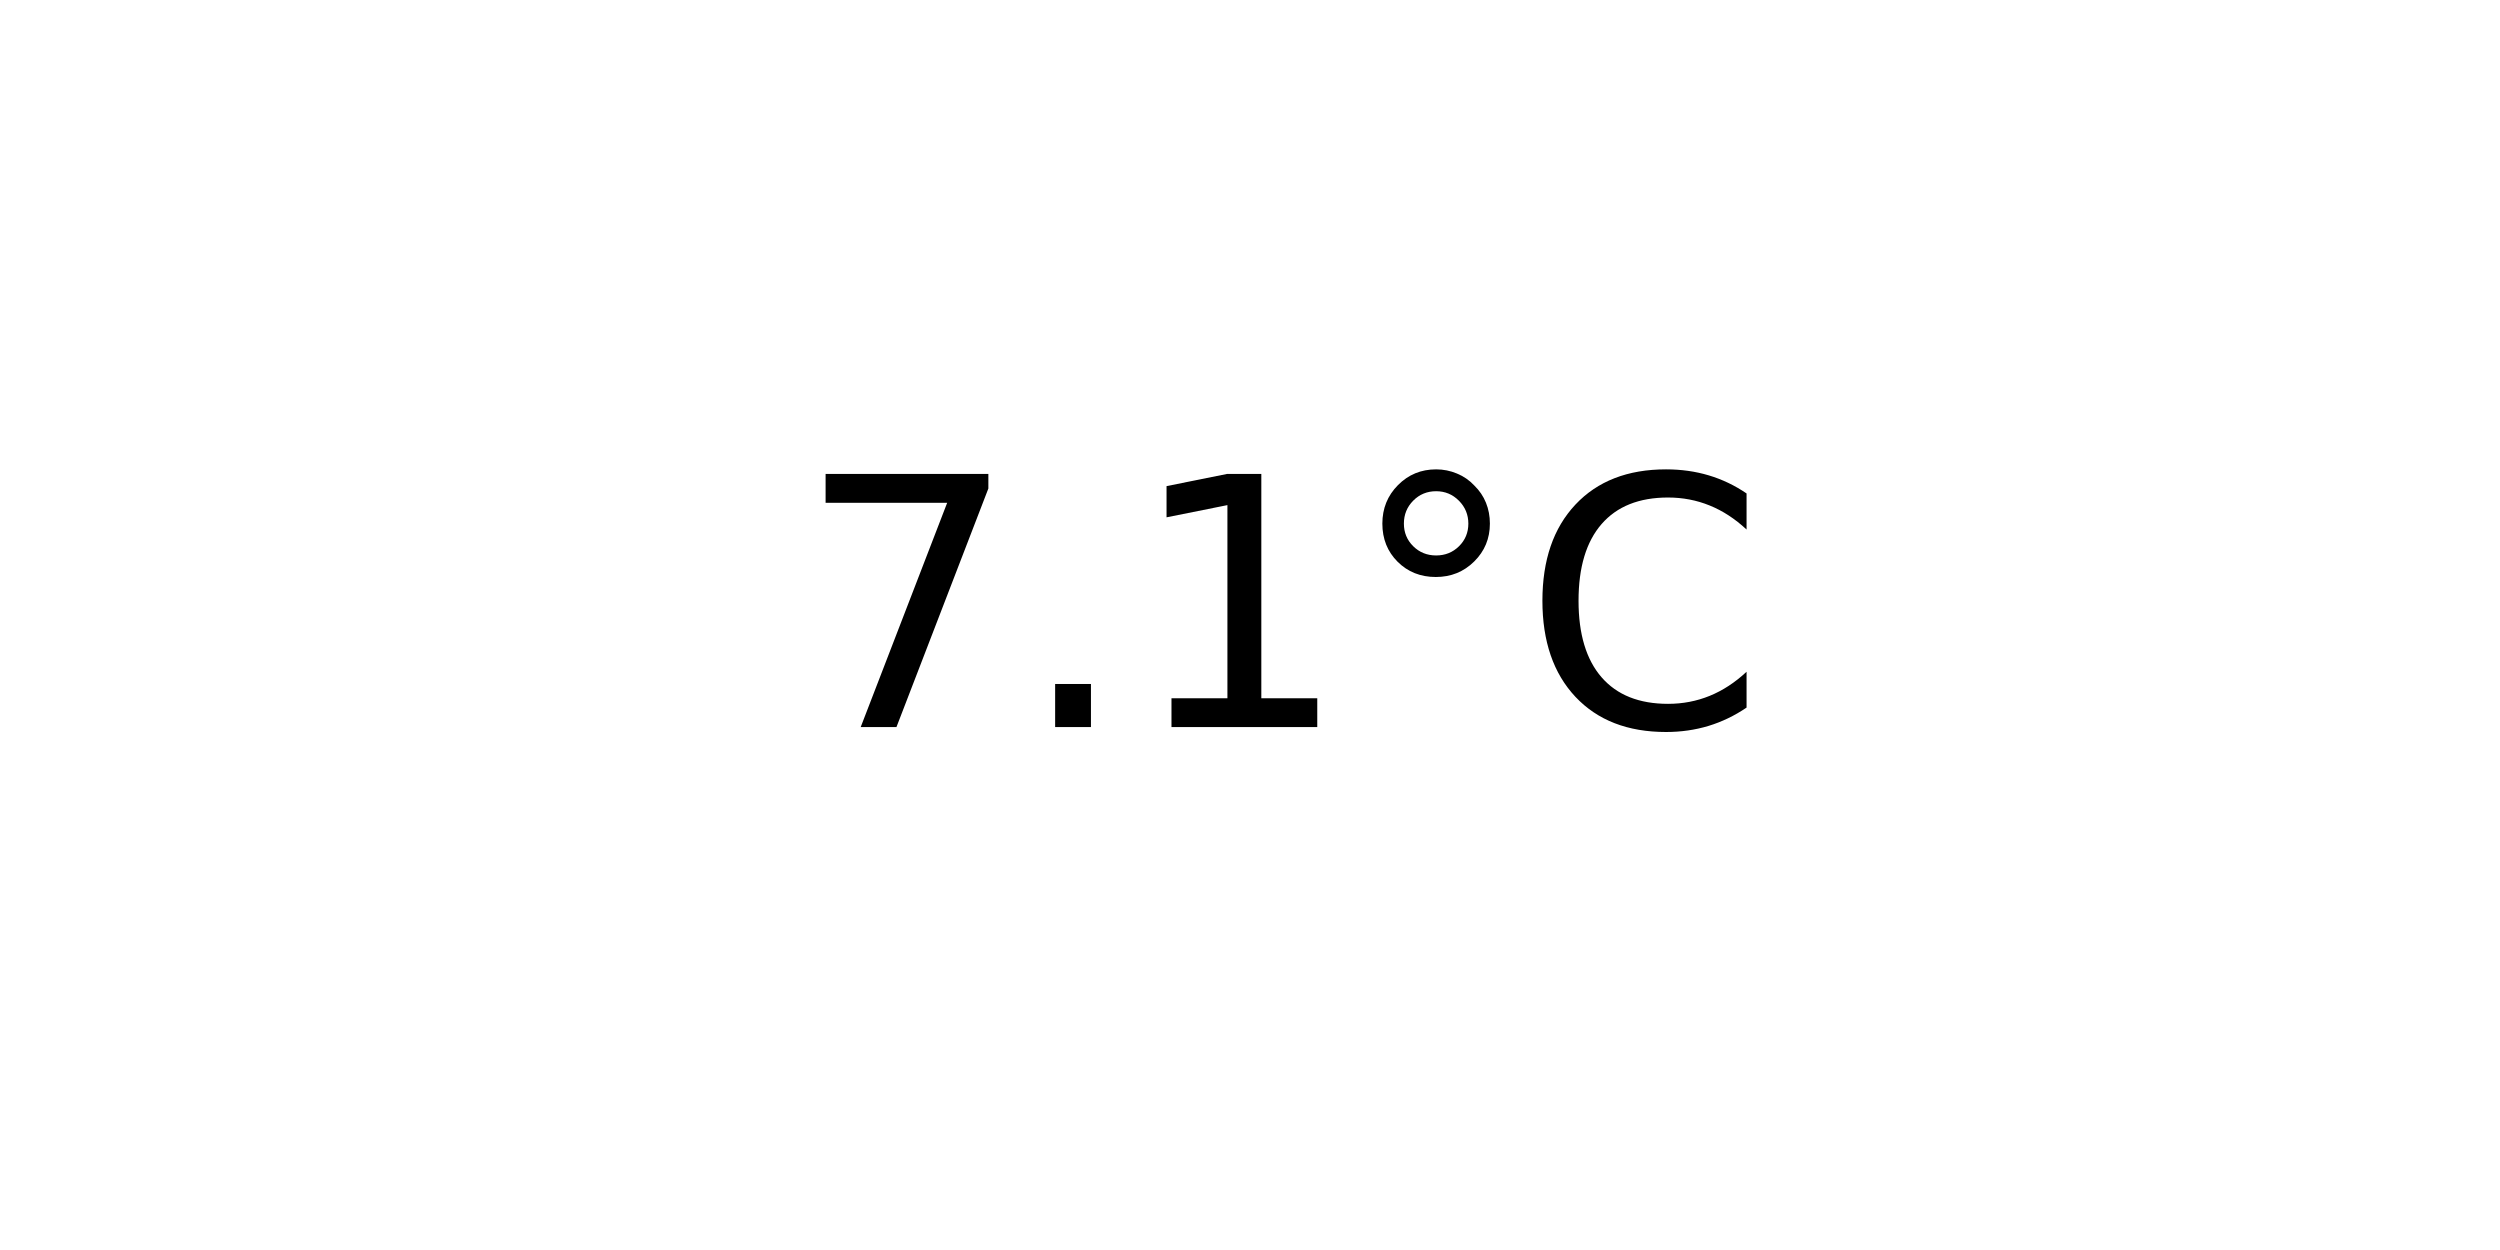
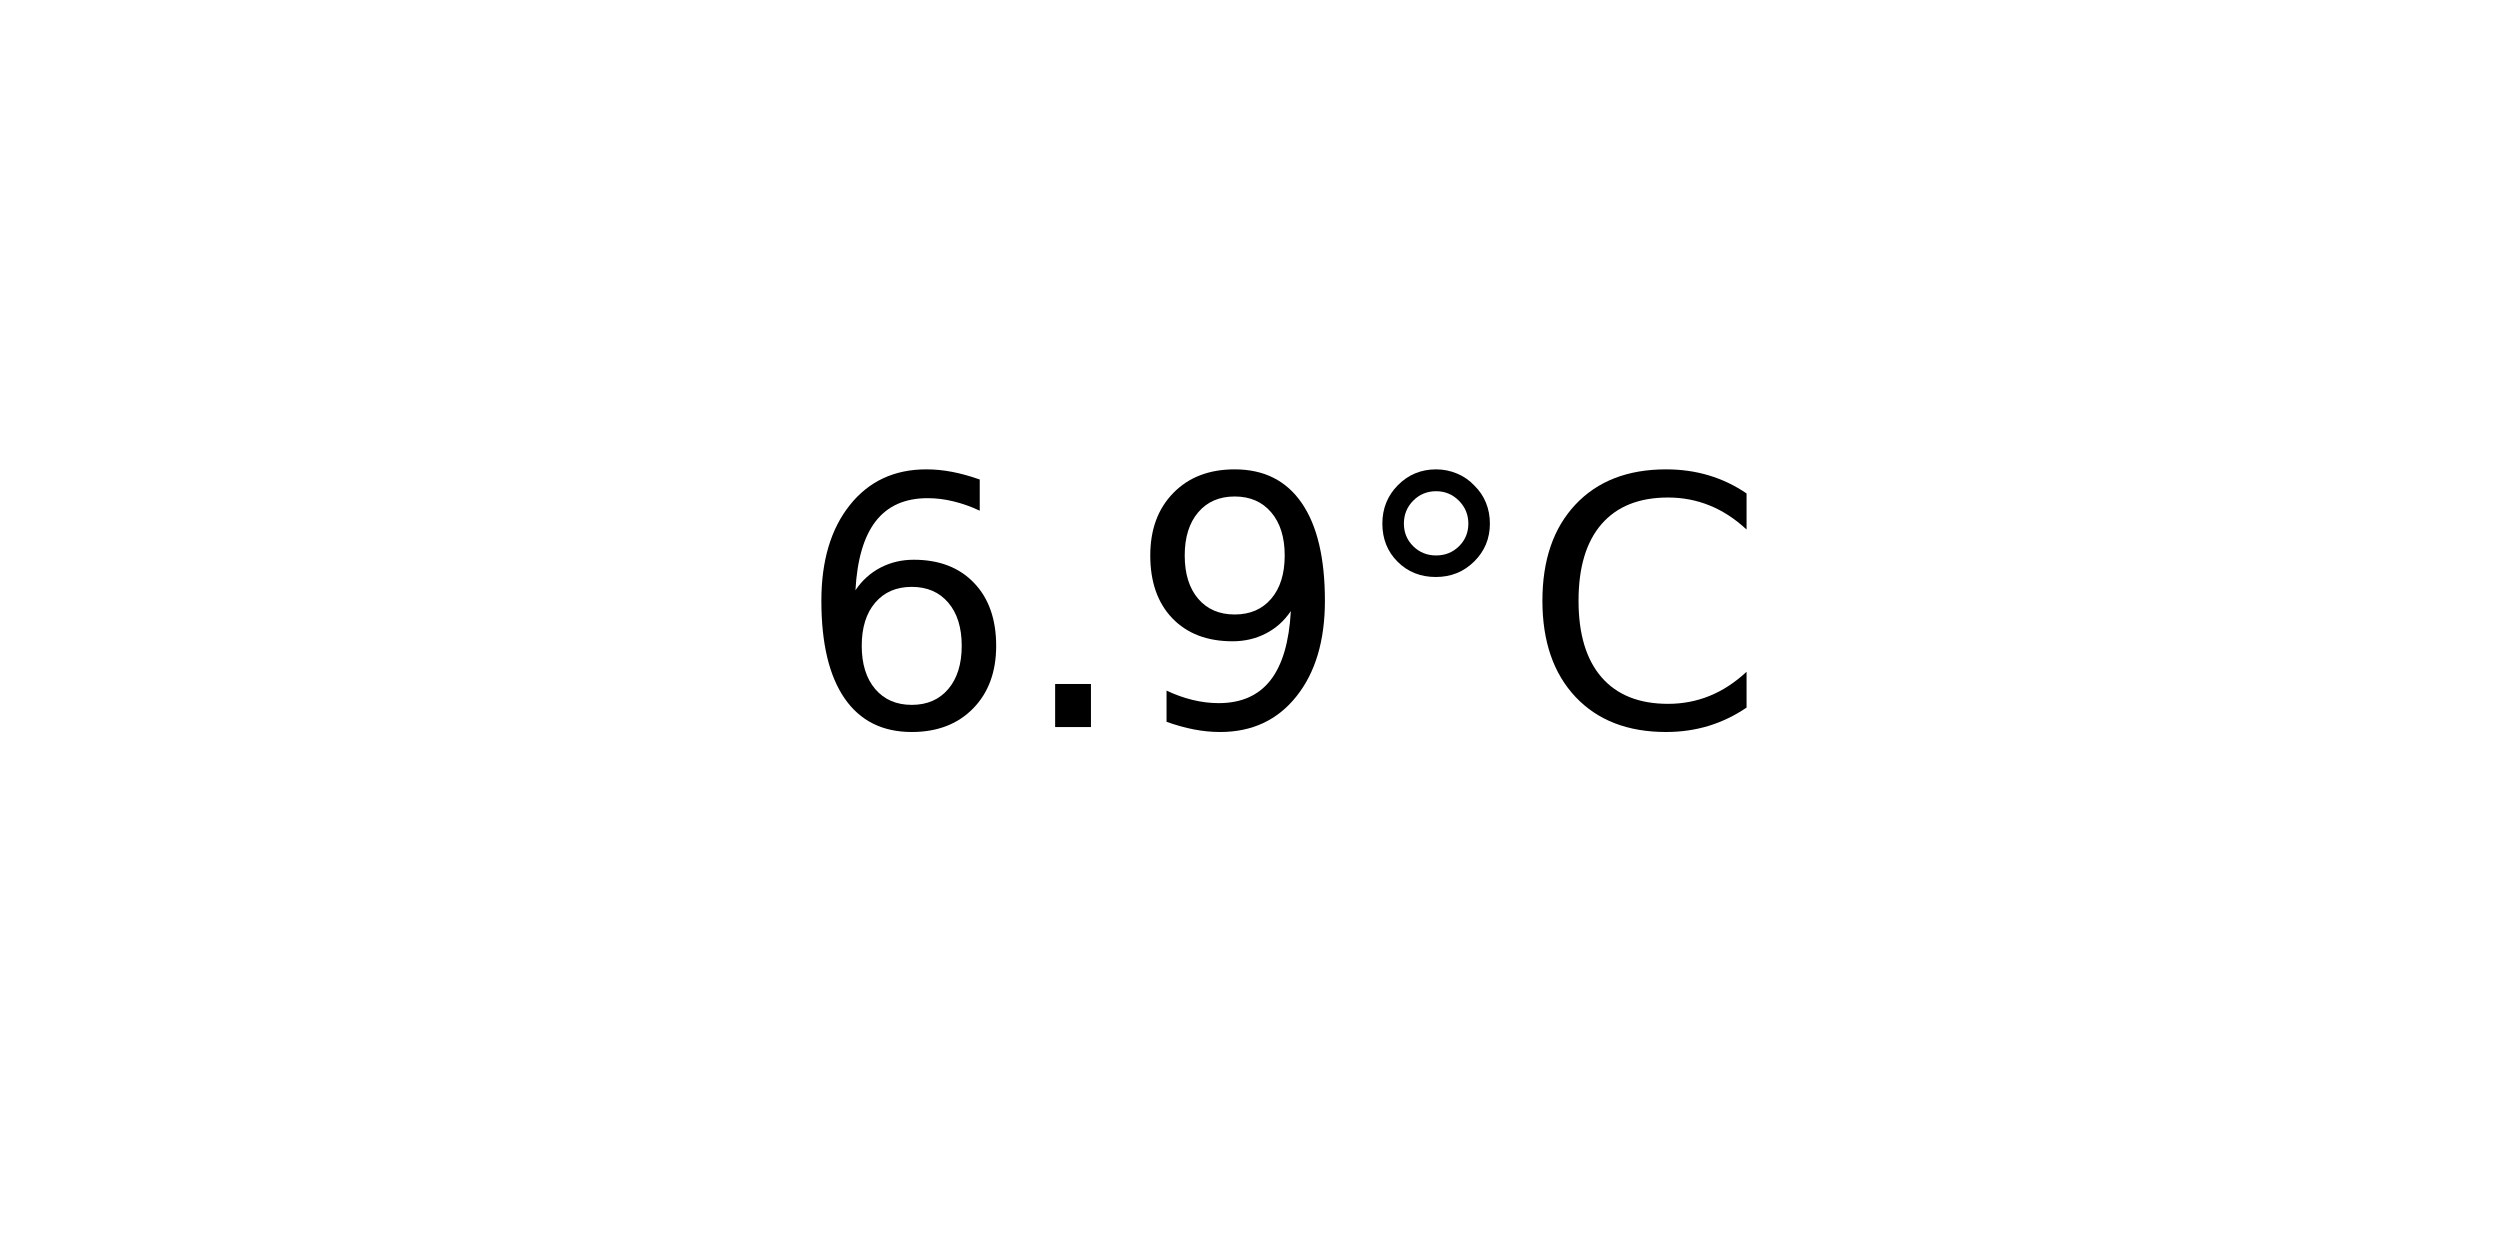
<svg xmlns="http://www.w3.org/2000/svg" xmlns:xlink="http://www.w3.org/1999/xlink" width="72pt" height="36pt" viewBox="0 0 72 36" version="1.1">
  <defs>
    <style type="text/css">*{stroke-linejoin: round; stroke-linecap: butt}</style>
  </defs>
  <g id="figure_1">
    <g id="axes_1">
      <g id="text_1">
        <g transform="translate(22.95703 20.93937) scale(0.1 -0.1)">
          <defs>
-             <path id="DejaVuSans-37" d="M 525 4666  L 3525 4666  L 3525 4397  L 1831 0  L 1172 0  L 2766 4134  L 525 4134  L 525 4666  z " transform="scale(0.015625)" />
+             <path id="DejaVuSans-36" d="M 2113 2584  Q 1688 2584 1439 2293  Q 1191 2003 1191 1497  Q 1191 994 1439 701  Q 1688 409 2113 409  Q 2538 409 2786 701  Q 3034 994 3034 1497  Q 3034 2003 2786 2293  Q 2538 2584 2113 2584  z M 3366 4563  L 3366 3988  Q 3128 4100 2886 4159  Q 2644 4219 2406 4219  Q 1781 4219 1451 3797  Q 1122 3375 1075 2522  Q 1259 2794 1537 2939  Q 1816 3084 2150 3084  Q 2853 3084 3261 2657  Q 3669 2231 3669 1497  Q 3669 778 3244 343  Q 2819 -91 2113 -91  Q 1303 -91 875 529  Q 447 1150 447 2328  Q 447 3434 972 4092  Q 1497 4750 2381 4750  Q 2619 4750 2861 4703  Q 3103 4656 3366 4563  z " transform="scale(0.015625)" />
            <path id="DejaVuSans-2e" d="M 684 794  L 1344 794  L 1344 0  L 684 0  L 684 794  z " transform="scale(0.015625)" />
-             <path id="DejaVuSans-31" d="M 794 531  L 1825 531  L 1825 4091  L 703 3866  L 703 4441  L 1819 4666  L 2450 4666  L 2450 531  L 3481 531  L 3481 0  L 794 0  L 794 531  z " transform="scale(0.015625)" />
+             <path id="DejaVuSans-39" d="M 703 97  L 703 672  Q 941 559 1184 500  Q 1428 441 1663 441  Q 2288 441 2617 861  Q 2947 1281 2994 2138  Q 2813 1869 2534 1725  Q 2256 1581 1919 1581  Q 1219 1581 811 2004  Q 403 2428 403 3163  Q 403 3881 828 4315  Q 1253 4750 1959 4750  Q 2769 4750 3195 4129  Q 3622 3509 3622 2328  Q 3622 1225 3098 567  Q 2575 -91 1691 -91  Q 1453 -91 1209 -44  Q 966 3 703 97  z M 1959 2075  Q 2384 2075 2632 2365  Q 2881 2656 2881 3163  Q 2881 3666 2632 3958  Q 2384 4250 1959 4250  Q 1534 4250 1286 3958  Q 1038 3666 1038 3163  Q 1038 2656 1286 2365  Q 1534 2075 1959 2075  z " transform="scale(0.015625)" />
            <path id="DejaVuSans-b0" d="M 1600 4347  Q 1350 4347 1178 4173  Q 1006 4000 1006 3750  Q 1006 3503 1178 3333  Q 1350 3163 1600 3163  Q 1850 3163 2022 3333  Q 2194 3503 2194 3750  Q 2194 3997 2020 4172  Q 1847 4347 1600 4347  z M 1600 4750  Q 1800 4750 1984 4673  Q 2169 4597 2303 4453  Q 2447 4313 2519 4134  Q 2591 3956 2591 3750  Q 2591 3338 2302 3052  Q 2013 2766 1594 2766  Q 1172 2766 890 3047  Q 609 3328 609 3750  Q 609 4169 896 4459  Q 1184 4750 1600 4750  z " transform="scale(0.015625)" />
            <path id="DejaVuSans-43" d="M 4122 4306  L 4122 3641  Q 3803 3938 3442 4084  Q 3081 4231 2675 4231  Q 1875 4231 1450 3742  Q 1025 3253 1025 2328  Q 1025 1406 1450 917  Q 1875 428 2675 428  Q 3081 428 3442 575  Q 3803 722 4122 1019  L 4122 359  Q 3791 134 3420 21  Q 3050 -91 2638 -91  Q 1578 -91 968 557  Q 359 1206 359 2328  Q 359 3453 968 4101  Q 1578 4750 2638 4750  Q 3056 4750 3426 4639  Q 3797 4528 4122 4306  z " transform="scale(0.015625)" />
          </defs>
-           <use xlink:href="#DejaVuSans-37" />
+           <use xlink:href="#DejaVuSans-36" />
          <use xlink:href="#DejaVuSans-2e" x="63.623" />
-           <use xlink:href="#DejaVuSans-31" x="95.41" />
+           <use xlink:href="#DejaVuSans-39" x="95.41" />
          <use xlink:href="#DejaVuSans-b0" x="159.033" />
          <use xlink:href="#DejaVuSans-43" x="209.033" />
        </g>
      </g>
    </g>
  </g>
</svg>
